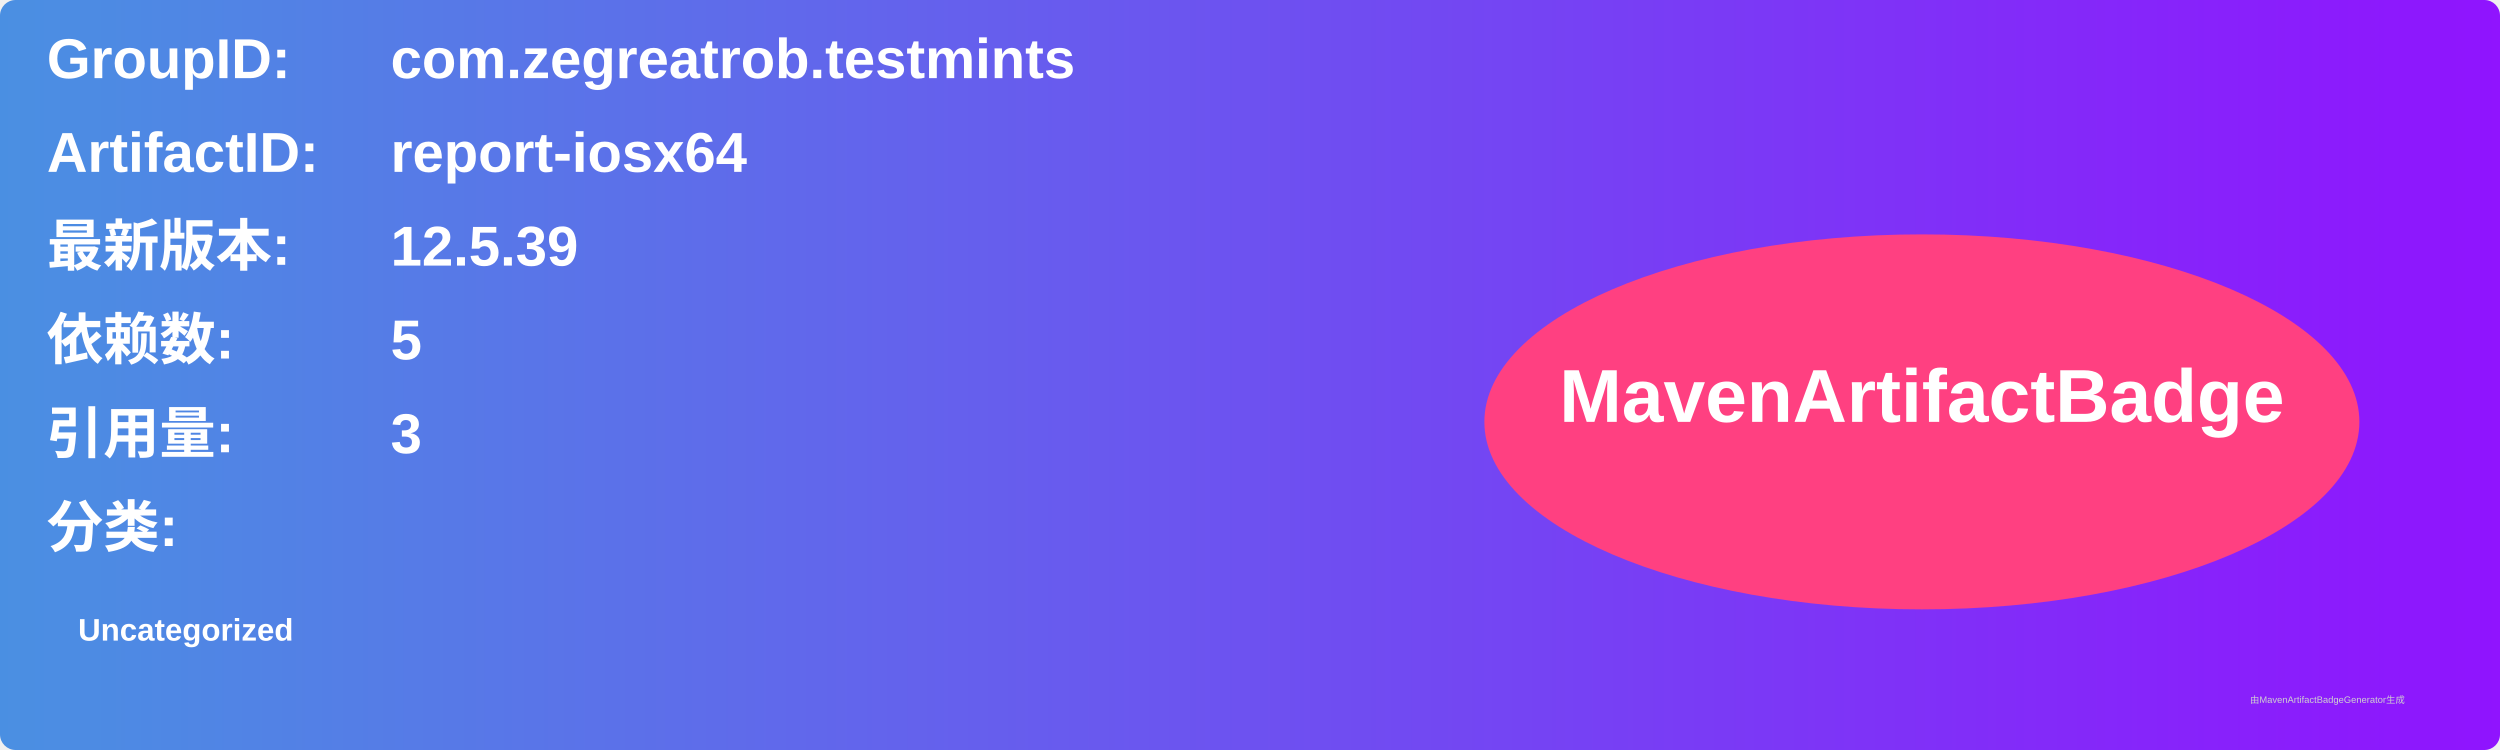
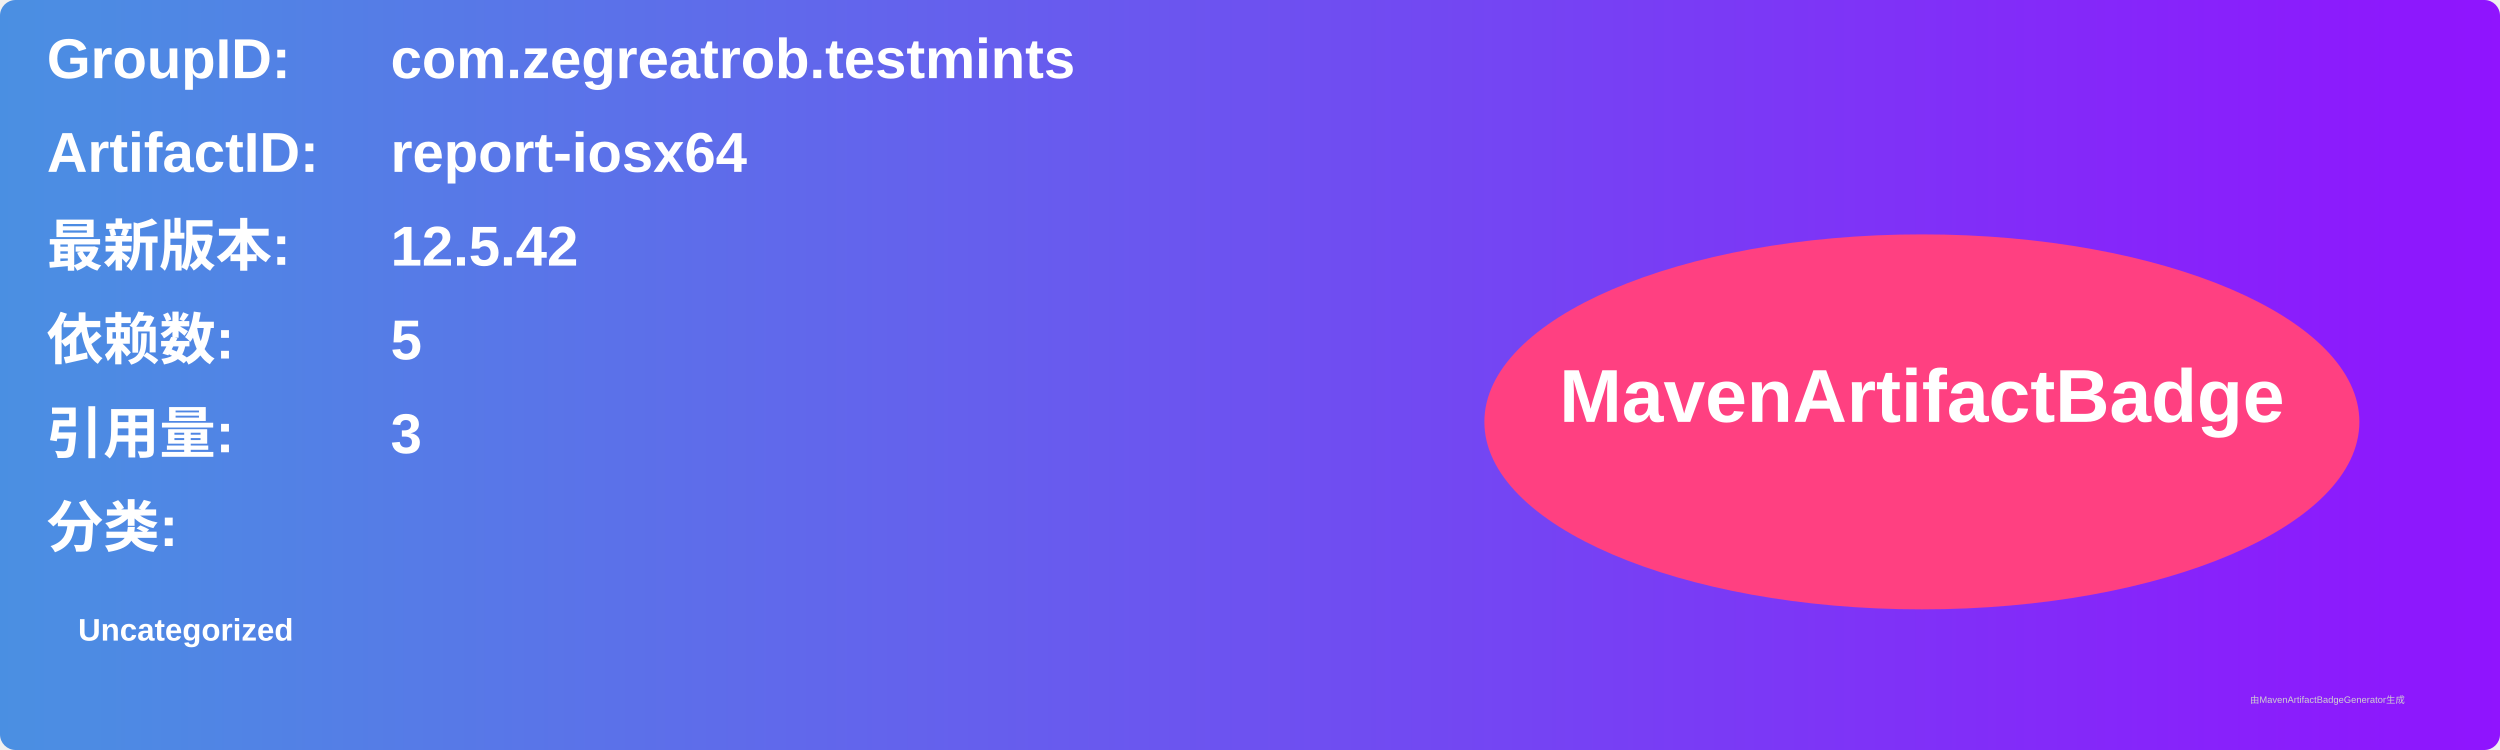
<svg xmlns="http://www.w3.org/2000/svg" width="800" height="240" viewBox="0 0 800 240">
  <linearGradient id="grad" x1="0%" y1="0%" x2="100%" y2="0%">
    <stop offset="0%" stop-color="#4a90e2" />
    <stop offset="100%" stop-color="#9013fe" />
  </linearGradient>
  <rect width="100%" height="100%" rx="5" ry="5" fill="url(#grad)" />
  <g transform="translate(15, 15)">
    <text x="0" y="10" font-family="Arial" font-size="18" fill="white" font-weight="bold" width="260">GroupID:</text>
    <text x="110" y="10" font-family="Arial" font-size="18" fill="white" font-weight="bold" width="460">com.zegreatrob.testmints</text>
    <text x="0" y="40" font-family="Arial" font-size="18" fill="white" font-weight="bold" width="260">ArtifactID:</text>
    <text x="110" y="40" font-family="Arial" font-size="18" fill="white" font-weight="bold" width="460">report-iosx64</text>
    <text x="0" y="70" font-family="Arial" font-size="18" fill="white" font-weight="bold">最新版本:</text>
    <text x="110" y="70" font-family="Arial" font-size="18" fill="white" font-weight="bold">
-       <tspan font-weight="bold">12.5.39</tspan>
+       <tspan font-weight="bold">12.5.42</tspan>
    </text>
    <text x="0" y="100" font-family="Arial" font-size="18" fill="white" font-weight="bold">依赖数: </text>
    <text x="110" y="100" font-family="Arial" font-size="18" fill="white">
      <tspan font-weight="bold">5</tspan>
    </text>
    <text x="0" y="130" font-family="Arial" font-size="18" fill="white" font-weight="bold">引用量: </text>
    <text x="110" y="130" font-family="Arial" font-size="18" fill="white">
      <tspan font-weight="bold">3</tspan>
    </text>
    <text x="0" y="160" font-family="Arial" font-size="18" fill="white" font-weight="bold">分类:</text>
    <text x="10" y="190" font-family="Arial" font-size="10" fill="white">
      <tspan font-weight="bold">Uncategorized</tspan>
    </text>
    <ellipse cx="600" cy="120" rx="140" ry="60" fill="#ff4081" />
    <text x="600" y="120" text-anchor="middle" font-family="Arial" font-size="24" fill="white" font-weight="bold">MavenArtifactBadge</text>
  </g>
  <text x="720" y="225" font-family="Arial" font-size="3" fill="#d0d0d0">由MavenArtifactBadgeGenerator生成</text>
</svg>
